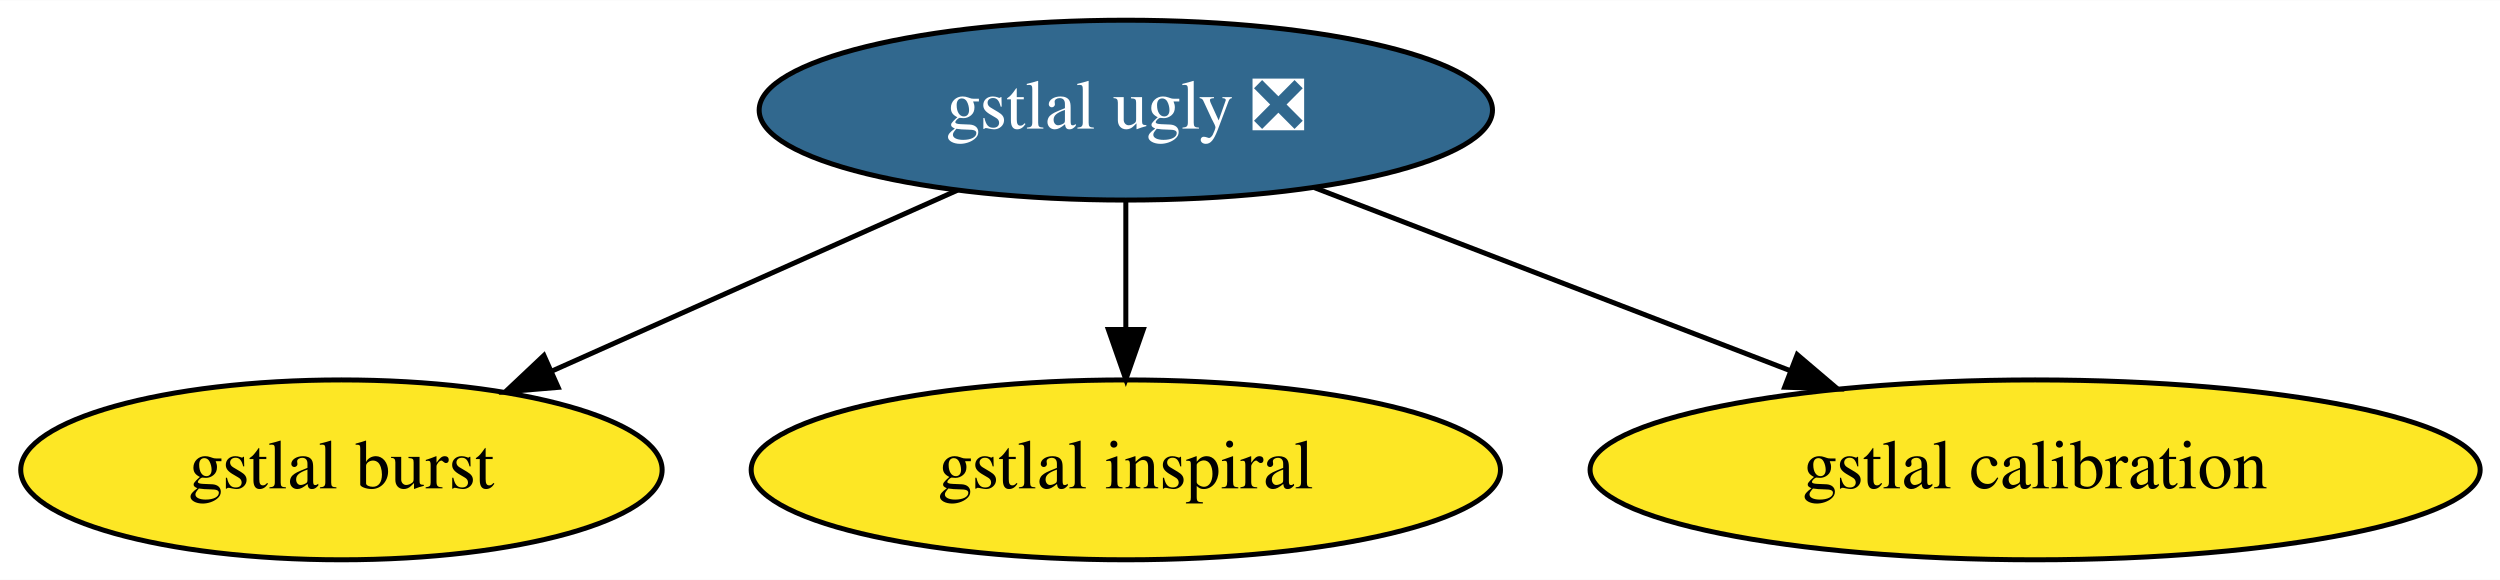
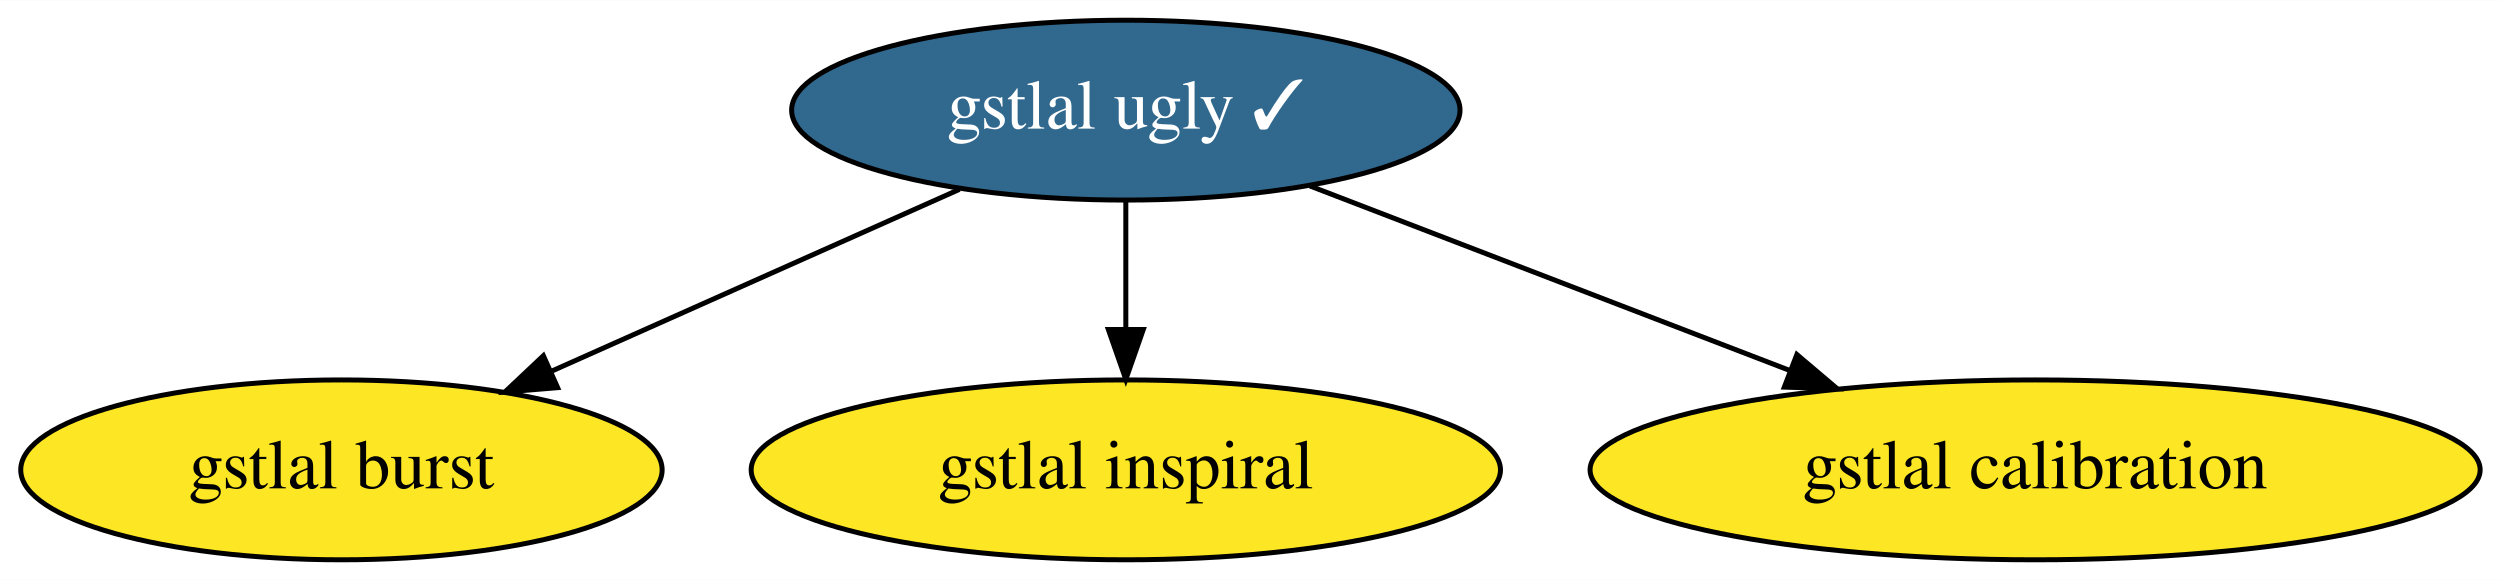
<svg xmlns="http://www.w3.org/2000/svg" xmlns:xlink="http://www.w3.org/1999/xlink" width="500pt" height="116pt" viewBox="0.00 0.00 500.39 116.00">
  <g id="graph0" class="graph" transform="scale(1 1) rotate(0) translate(4 112)">
    <polygon fill="white" stroke="none" points="-4,4 -4,-112 496.39,-112 496.39,4 -4,4" />
    <g id="node1" class="node">
      <g id="a_node1">
-         <a xlink:href="https://github.com/conda-forge/gstlal-ugly-feedstock/pull/17" xlink:title="gstlal ugly ❎">
-           <ellipse fill="#31688e" stroke="black" cx="221.34" cy="-90" rx="73.39" ry="18" />
-           <text text-anchor="middle" x="221.34" y="-86.3" font-family="Times,serif" font-size="14.00" fill="white">gstlal ugly ❎</text>
+         <a xlink:href="https://github.com/conda-forge/gstlal-ugly-feedstock/pull/17" xlink:title="gstlal ugly ✓">
+           <ellipse fill="#31688e" stroke="black" cx="221.34" cy="-90" rx="66.89" ry="18" />
+           <text text-anchor="middle" x="221.34" y="-86.3" font-family="Times,serif" font-size="14.00" fill="white">gstlal ugly ✓</text>
        </a>
      </g>
    </g>
    <g id="node2" class="node">
      <g id="a_node2">
        <a xlink:href="https://github.com/conda-forge/gstlal-burst-feedstock" xlink:title="gstlal burst">
          <ellipse fill="#fde725" stroke="black" cx="64.34" cy="-18" rx="64.19" ry="18" />
          <text text-anchor="middle" x="64.34" y="-14.3" font-family="Times,serif" font-size="14.00">gstlal burst</text>
        </a>
      </g>
    </g>
    <g id="edge1" class="edge">
-       <path fill="none" stroke="black" d="M187.66,-73.98C163.94,-63.4 131.99,-49.16 106.56,-37.82" />
-       <polygon fill="black" stroke="black" points="107.72,-34.51 97.16,-33.63 104.87,-40.9 107.72,-34.51" />
+       <path fill="none" stroke="black" d="M188.05,-74.15C164.26,-63.55 132.08,-49.2 106.5,-37.8" />
+       <polygon fill="black" stroke="black" points="107.61,-34.46 97.05,-33.58 104.76,-40.85 107.61,-34.46" />
    </g>
    <g id="node3" class="node">
      <g id="a_node3">
        <a xlink:href="https://github.com/conda-forge/gstlal-inspiral-feedstock" xlink:title="gstlal inspiral">
          <ellipse fill="#fde725" stroke="black" cx="221.34" cy="-18" rx="74.99" ry="18" />
          <text text-anchor="middle" x="221.34" y="-14.3" font-family="Times,serif" font-size="14.00">gstlal inspiral</text>
        </a>
      </g>
    </g>
    <g id="edge3" class="edge">
      <path fill="none" stroke="black" d="M221.34,-71.7C221.34,-63.98 221.34,-54.71 221.34,-46.11" />
      <polygon fill="black" stroke="black" points="224.84,-46.1 221.34,-36.1 217.84,-46.1 224.84,-46.1" />
    </g>
    <g id="node4" class="node">
      <g id="a_node4">
        <a xlink:href="https://github.com/conda-forge/gstlal-calibration-feedstock" xlink:title="gstlal calibration">
          <ellipse fill="#fde725" stroke="black" cx="403.34" cy="-18" rx="89.08" ry="18" />
          <text text-anchor="middle" x="403.34" y="-14.3" font-family="Times,serif" font-size="14.00">gstlal calibration</text>
        </a>
      </g>
    </g>
    <g id="edge2" class="edge">
-       <path fill="none" stroke="black" d="M259.05,-74.5C286.68,-63.87 324.41,-49.36 354.36,-37.84" />
-       <polygon fill="black" stroke="black" points="355.72,-41.07 363.79,-34.21 353.2,-34.54 355.72,-41.07" />
+       <path fill="none" stroke="black" d="M258.17,-74.83C285.82,-64.2 323.96,-49.53 354.21,-37.9" />
+       <polygon fill="black" stroke="black" points="355.65,-41.09 363.73,-34.24 353.14,-34.56 355.65,-41.09" />
    </g>
  </g>
</svg>
